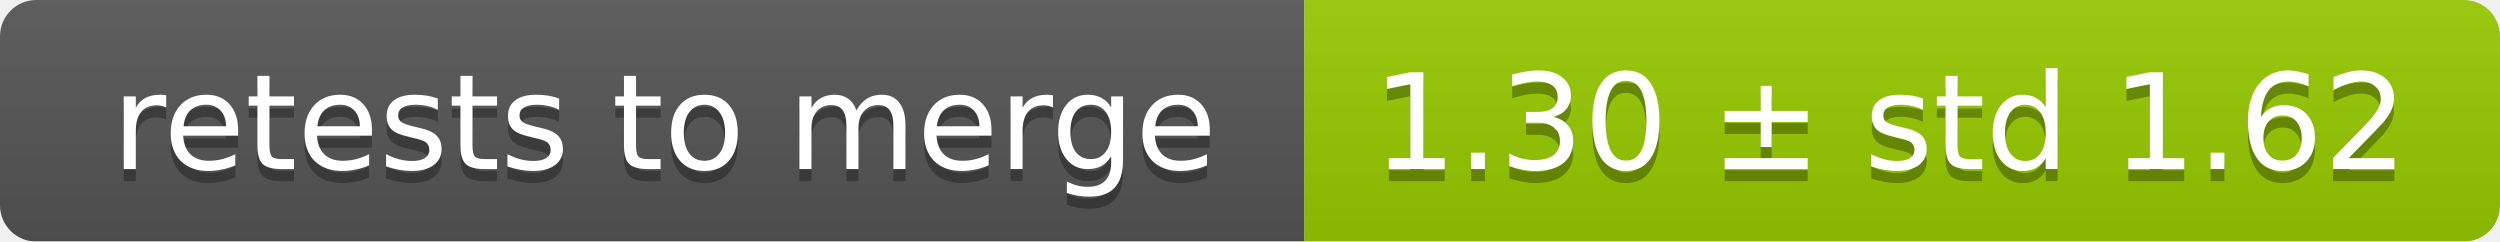
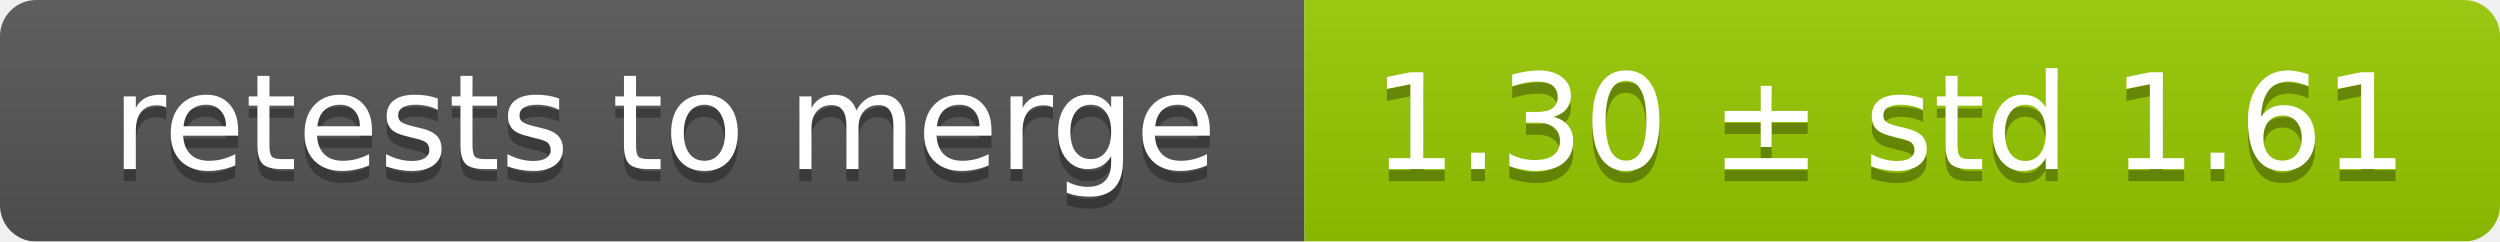
<svg xmlns="http://www.w3.org/2000/svg" width="207" height="20">
  <linearGradient id="smooth" x2="0" y2="100%">
    <stop offset="0" stop-color="#bbb" stop-opacity=".1" />
    <stop offset="1" stop-opacity=".1" />
  </linearGradient>
  <mask id="round">
    <rect width="207" height="20" rx="3" fill="#fff" />
  </mask>
  <g mask="url(#round)">
    <rect width="108" height="20" fill="#555" />
    <rect x="108" width="99" height="20" fill="#97ca00" />
    <rect width="207" height="20" fill="url(#smooth)" />
  </g>
  <g fill="#fff" text-anchor="middle" font-family="DejaVu Sans,Verdana,Geneva,sans-serif" font-size="11">
    <text x="55" y="15" fill="#010101" fill-opacity=".3">retests to merge</text>
    <text x="55" y="14">retests to merge</text>
-     <text x="156.5" y="15" fill="#010101" fill-opacity=".3">1.30 ± std 1.62</text>
-     <text x="156.5" y="14">1.30 ± std 1.62</text>
+     <text x="156.5" y="15" fill="#010101" fill-opacity=".3">1.30 ± std 1.61</text>
+     <text x="156.5" y="14">1.30 ± std 1.61</text>
  </g>
</svg>
